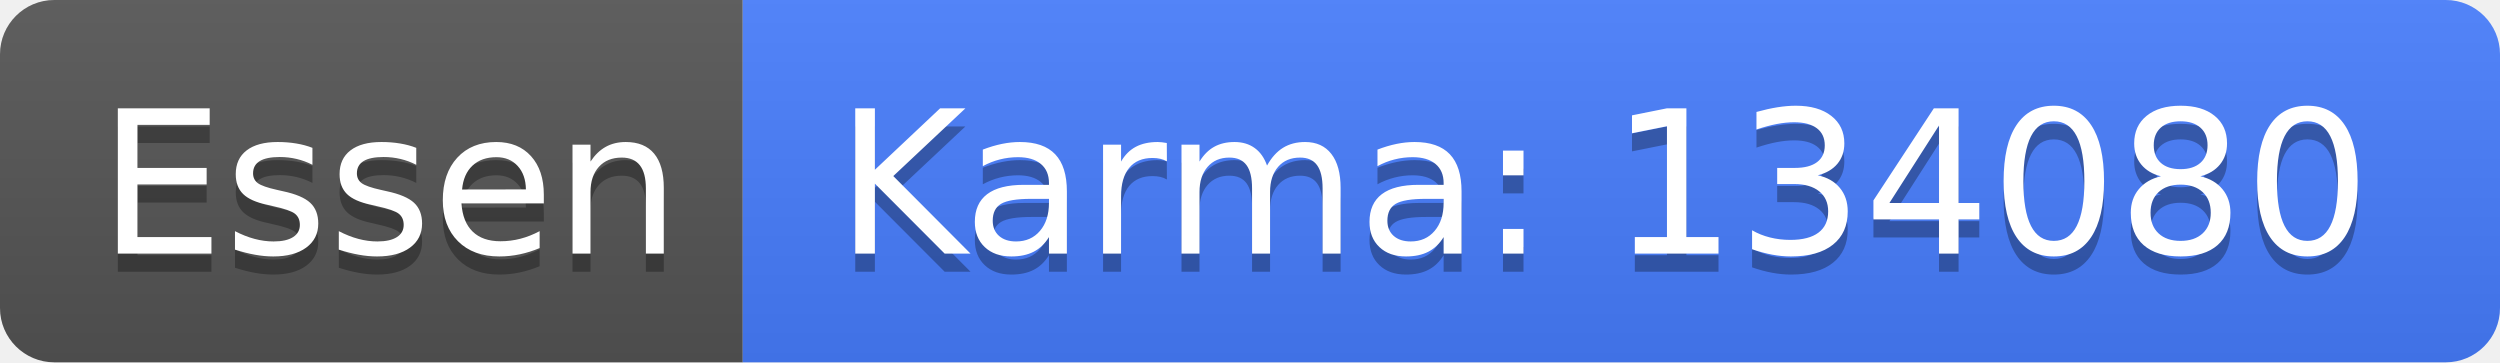
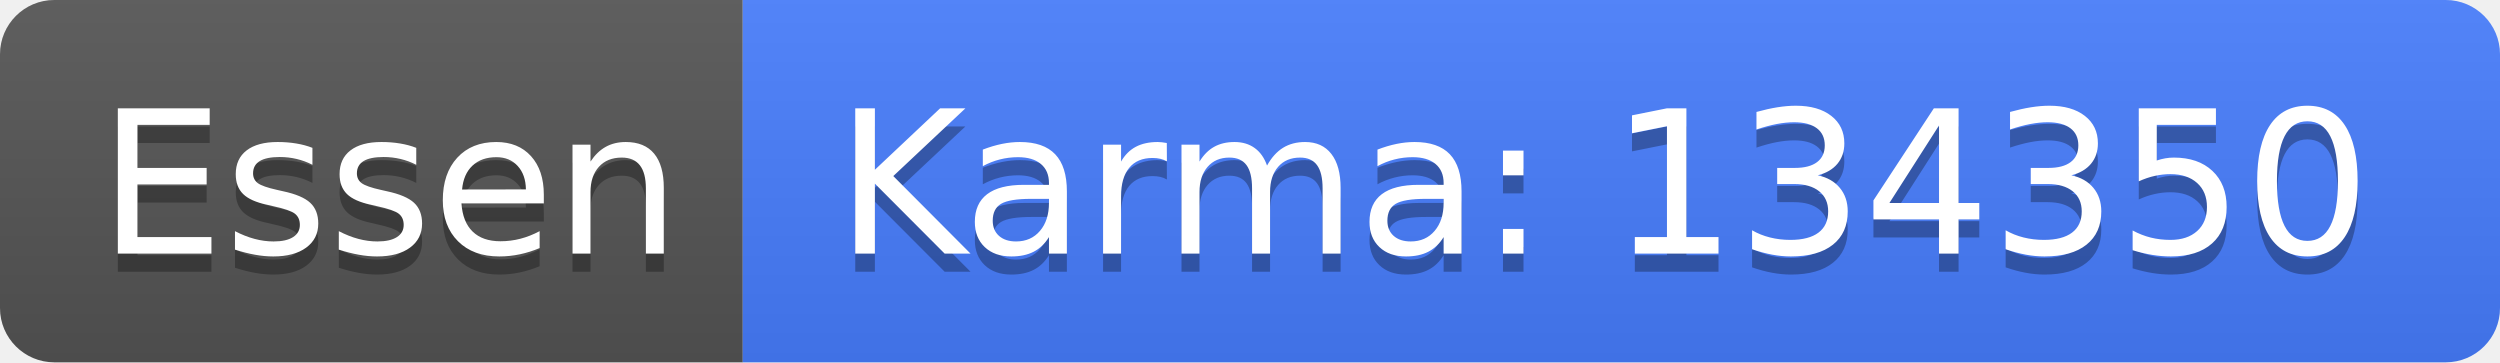
<svg xmlns="http://www.w3.org/2000/svg" width="138" height="20">
  <linearGradient id="b" x2="0" y2="100%">
    <stop offset="0" stop-color="#bbb" stop-opacity=".1" />
    <stop offset="1" stop-opacity=".1" />
  </linearGradient>
  <clipPath id="a">
    <rect width="138" height="20" rx="3" fill="#fff" />
  </clipPath>
  <g clip-path="url(#a)">
    <path fill="#555" d="M0 0h41v20H0z" />
    <path fill="#477eff" d="M41 0h97v20H41z" />
    <path fill="url(#b)" d="M0 0h138v20H0z" />
  </g>
  <g fill="#fff" text-anchor="middle" font-family="DejaVu Sans,Verdana,Geneva,sans-serif" font-size="110">
    <text x="215" y="150" fill="#010101" fill-opacity=".3" transform="scale(.1)" textLength="310">Essen</text>
    <text x="215" y="140" transform="scale(.1)" textLength="310">Essen</text>
-     <text x="885" y="150" fill="#010101" fill-opacity=".3" transform="scale(.1)" textLength="870">Karma: 134080</text>
-     <text x="885" y="140" transform="scale(.1)" textLength="870">Karma: 134080</text>
+     <text x="885" y="150" fill="#010101" fill-opacity=".3" transform="scale(.1)" textLength="870">Karma: 134350</text>
+     <text x="885" y="140" transform="scale(.1)" textLength="870">Karma: 134350</text>
  </g>
</svg>
